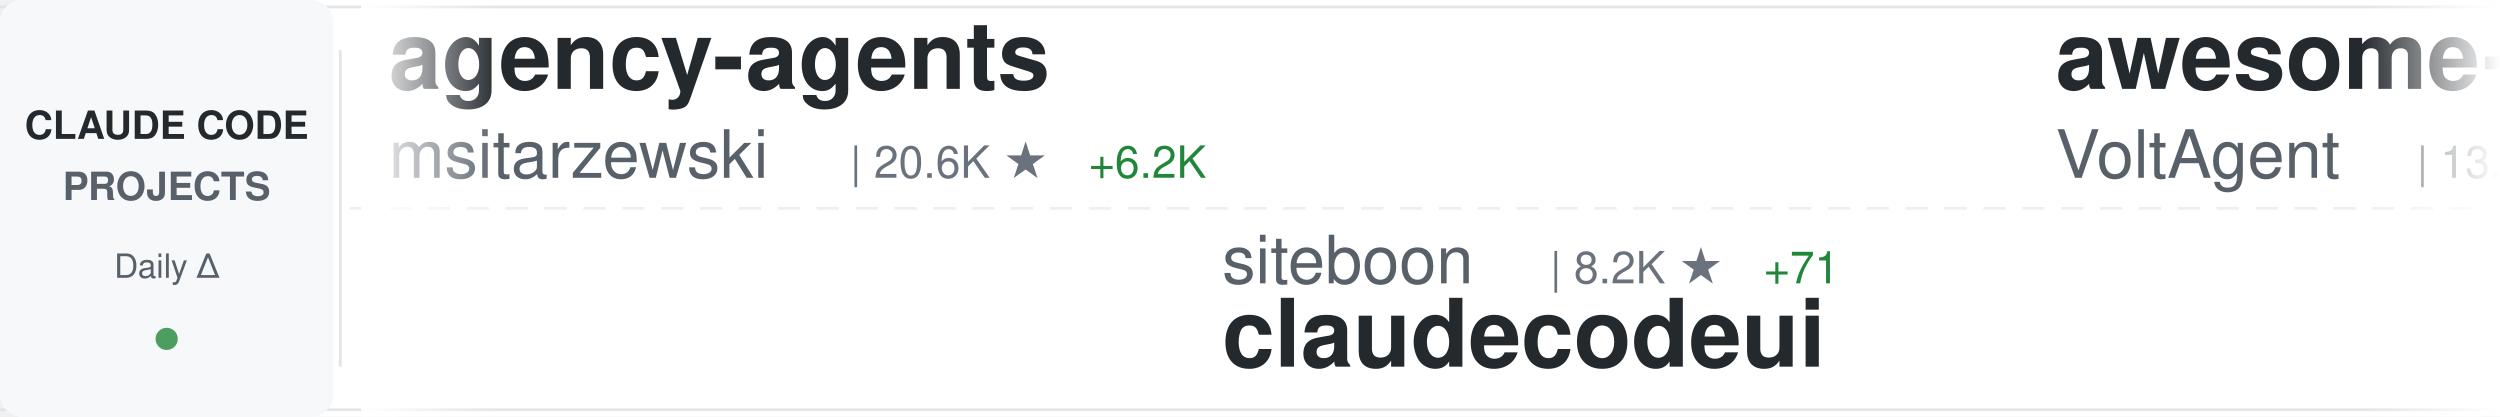
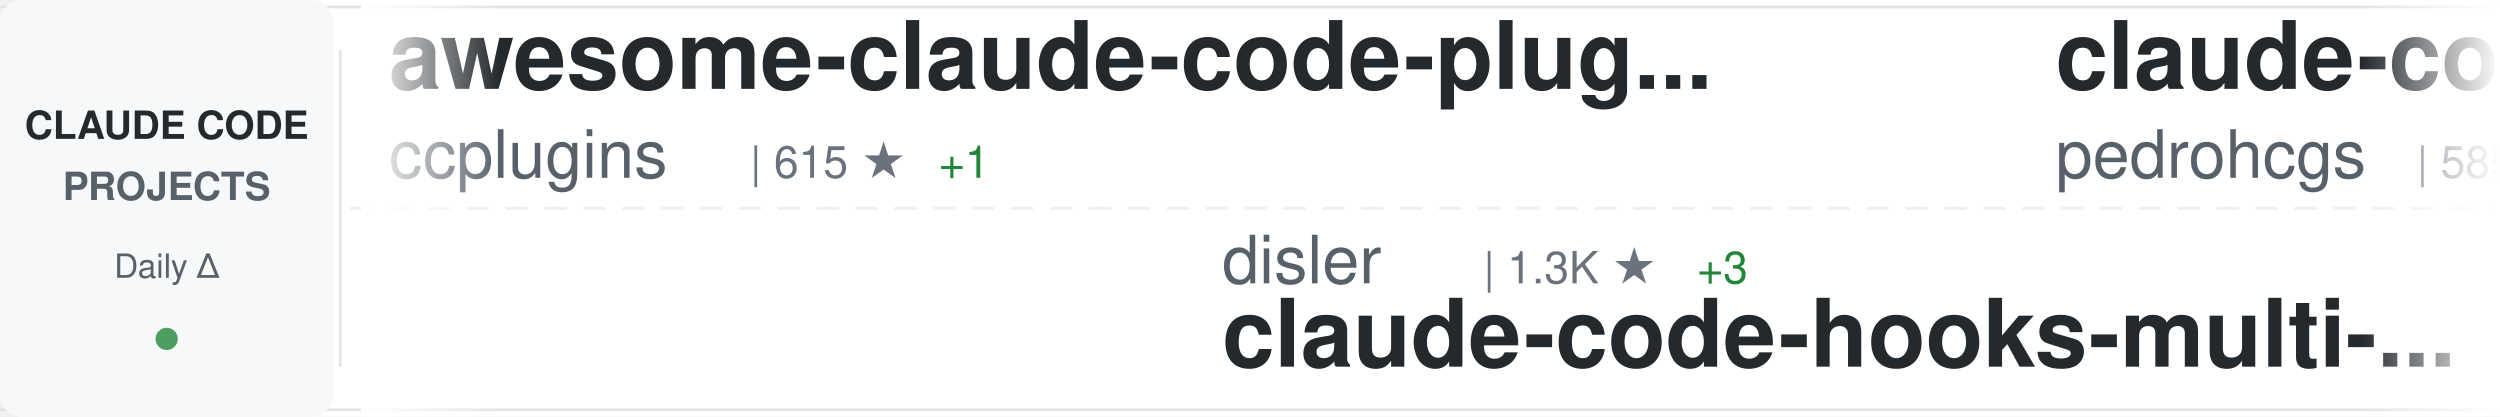
<svg xmlns="http://www.w3.org/2000/svg" width="900" height="150">
  <defs>
    <linearGradient id="awesomeLeftFade" x1="0%" y1="0%" x2="100%" y2="0%">
      <stop offset="0%" style="stop-color:#ffffff;stop-opacity:1" />
      <stop offset="100%" style="stop-color:#ffffff;stop-opacity:0" />
    </linearGradient>
    <linearGradient id="awesomeRightFade" x1="0%" y1="0%" x2="100%" y2="0%">
      <stop offset="0%" style="stop-color:#ffffff;stop-opacity:0" />
      <stop offset="100%" style="stop-color:#ffffff;stop-opacity:1" />
    </linearGradient>
  </defs>
  <rect width="900" height="150" fill="#ffffff" rx="8" />
  <rect x="0" y="2" width="900" height="1" fill="#e1e4e8" />
  <rect x="0" y="147" width="900" height="1" fill="#e1e4e8" />
  <line x1="0" y1="75" x2="900" y2="75" stroke="#e1e4e8" stroke-width="1" stroke-dasharray="8 6" opacity="0.6" />
  <rect x="0" y="0" width="120" height="150" fill="#f6f8fa" rx="8" />
  <text x="60" y="50" font-family="-apple-system, BlinkMacSystemFont, 'Segoe UI', Helvetica, Arial, sans-serif" font-size="14" font-weight="600" fill="#24292e" text-anchor="middle">CLAUDE CODE</text>
  <text x="60" y="72" font-family="-apple-system, BlinkMacSystemFont, 'Segoe UI', Helvetica, Arial, sans-serif" font-size="14" font-weight="600" fill="#586069" text-anchor="middle">PROJECTS</text>
  <text x="60" y="100" font-family="-apple-system, BlinkMacSystemFont, 'Segoe UI', Helvetica, Arial, sans-serif" font-size="12" font-weight="500" fill="#586069" text-anchor="middle">Daily Δ</text>
  <circle cx="60" cy="122" r="4" fill="#22863a" opacity="0.8" />
  <rect x="122" y="18" width="1" height="114" fill="#e1e4e8" />
  <clipPath id="awesomeTickerClip">
    <rect x="130" y="0" width="770" height="150" />
  </clipPath>
  <g clip-path="url(#awesomeTickerClip)">
    <g id="awesomeTickerItems">
      <animateTransform attributeName="transform" attributeType="XML" type="translate" from="0 0" to="-3000 0" dur="54s" repeatCount="indefinite" />
      <g transform="translate(0, 0)">
-         <text x="140" y="32" font-family="-apple-system, BlinkMacSystemFont, 'Segoe UI', Helvetica, Arial, sans-serif" font-size="34" font-weight="600" fill="#24292e">agency-agents</text>
-         <text x="140" y="64" font-family="-apple-system, BlinkMacSystemFont, 'Segoe UI', Helvetica, Arial, sans-serif" font-size="24" font-weight="400" fill="#586069">msitarzewski</text>
-         <text x="306" y="64" font-family="-apple-system, BlinkMacSystemFont, 'Segoe UI', Helvetica, Arial, sans-serif" font-size="16" font-weight="500" fill="#6a737d">| 20.6K ★</text>
-         <text x="392" y="64" font-family="-apple-system, BlinkMacSystemFont, 'Segoe UI', Helvetica, Arial, sans-serif" font-size="16" font-weight="500" fill="#22863a"> +6.2K</text>
+         <text x="140" y="32" font-family="-apple-system, BlinkMacSystemFont, 'Segoe UI', Helvetica, Arial, sans-serif" font-size="34" font-weight="600" fill="#24292e">awesome-claude-code-plug...</text>
+         <text x="140" y="64" font-family="-apple-system, BlinkMacSystemFont, 'Segoe UI', Helvetica, Arial, sans-serif" font-size="24" font-weight="400" fill="#586069">ccplugins</text>
+         <text x="270" y="64" font-family="-apple-system, BlinkMacSystemFont, 'Segoe UI', Helvetica, Arial, sans-serif" font-size="16" font-weight="500" fill="#6a737d">| 615 ★</text>
+         <text x="338" y="64" font-family="-apple-system, BlinkMacSystemFont, 'Segoe UI', Helvetica, Arial, sans-serif" font-size="16" font-weight="500" fill="#22863a"> +1</text>
      </g>
      <g transform="translate(300, 0)">
-         <text x="140" y="102" font-family="-apple-system, BlinkMacSystemFont, 'Segoe UI', Helvetica, Arial, sans-serif" font-size="24" font-weight="400" fill="#586069">siteboon</text>
-         <text x="258" y="102" font-family="-apple-system, BlinkMacSystemFont, 'Segoe UI', Helvetica, Arial, sans-serif" font-size="16" font-weight="500" fill="#6a737d">| 8.2K ★</text>
-         <text x="335" y="102" font-family="-apple-system, BlinkMacSystemFont, 'Segoe UI', Helvetica, Arial, sans-serif" font-size="16" font-weight="500" fill="#22863a"> +71</text>
-         <text x="140" y="132" font-family="-apple-system, BlinkMacSystemFont, 'Segoe UI', Helvetica, Arial, sans-serif" font-size="34" font-weight="600" fill="#24292e">claudecodeui</text>
+         <text x="140" y="102" font-family="-apple-system, BlinkMacSystemFont, 'Segoe UI', Helvetica, Arial, sans-serif" font-size="24" font-weight="400" fill="#586069">disler</text>
+         <text x="234" y="102" font-family="-apple-system, BlinkMacSystemFont, 'Segoe UI', Helvetica, Arial, sans-serif" font-size="16" font-weight="500" fill="#6a737d">| 1.3K ★</text>
+         <text x="311" y="102" font-family="-apple-system, BlinkMacSystemFont, 'Segoe UI', Helvetica, Arial, sans-serif" font-size="16" font-weight="500" fill="#22863a"> +3</text>
+         <text x="140" y="132" font-family="-apple-system, BlinkMacSystemFont, 'Segoe UI', Helvetica, Arial, sans-serif" font-size="34" font-weight="600" fill="#24292e">claude-code-hooks-multi-...</text>
      </g>
      <g transform="translate(600, 0)">
-         <text x="140" y="32" font-family="-apple-system, BlinkMacSystemFont, 'Segoe UI', Helvetica, Arial, sans-serif" font-size="34" font-weight="600" fill="#24292e">awesome-claude-code-suba...</text>
-         <text x="140" y="64" font-family="-apple-system, BlinkMacSystemFont, 'Segoe UI', Helvetica, Arial, sans-serif" font-size="24" font-weight="400" fill="#586069">VoltAgent</text>
-         <text x="270" y="64" font-family="-apple-system, BlinkMacSystemFont, 'Segoe UI', Helvetica, Arial, sans-serif" font-size="16" font-weight="500" fill="#6a737d">| 13.1K ★</text>
-         <text x="356" y="64" font-family="-apple-system, BlinkMacSystemFont, 'Segoe UI', Helvetica, Arial, sans-serif" font-size="16" font-weight="500" fill="#22863a"> +111</text>
+         <text x="140" y="32" font-family="-apple-system, BlinkMacSystemFont, 'Segoe UI', Helvetica, Arial, sans-serif" font-size="34" font-weight="600" fill="#24292e">claude-code-my-workflow</text>
+         <text x="140" y="64" font-family="-apple-system, BlinkMacSystemFont, 'Segoe UI', Helvetica, Arial, sans-serif" font-size="24" font-weight="400" fill="#586069">pedrohcgs</text>
+         <text x="270" y="64" font-family="-apple-system, BlinkMacSystemFont, 'Segoe UI', Helvetica, Arial, sans-serif" font-size="16" font-weight="500" fill="#6a737d">| 585 ★</text>
+         <text x="338" y="64" font-family="-apple-system, BlinkMacSystemFont, 'Segoe UI', Helvetica, Arial, sans-serif" font-size="16" font-weight="500" fill="#22863a"> +11</text>
      </g>
      <g transform="translate(900, 0)">
-         <text x="140" y="102" font-family="-apple-system, BlinkMacSystemFont, 'Segoe UI', Helvetica, Arial, sans-serif" font-size="24" font-weight="400" fill="#586069">ccplugins</text>
-         <text x="270" y="102" font-family="-apple-system, BlinkMacSystemFont, 'Segoe UI', Helvetica, Arial, sans-serif" font-size="16" font-weight="500" fill="#6a737d">| 615 ★</text>
-         <text x="338" y="102" font-family="-apple-system, BlinkMacSystemFont, 'Segoe UI', Helvetica, Arial, sans-serif" font-size="16" font-weight="500" fill="#22863a"> +2</text>
-         <text x="140" y="132" font-family="-apple-system, BlinkMacSystemFont, 'Segoe UI', Helvetica, Arial, sans-serif" font-size="34" font-weight="600" fill="#24292e">awesome-claude-code-plug...</text>
+         <text x="140" y="102" font-family="-apple-system, BlinkMacSystemFont, 'Segoe UI', Helvetica, Arial, sans-serif" font-size="24" font-weight="400" fill="#586069">EveryInc</text>
+         <text x="258" y="102" font-family="-apple-system, BlinkMacSystemFont, 'Segoe UI', Helvetica, Arial, sans-serif" font-size="16" font-weight="500" fill="#6a737d">| 10.2K ★</text>
+         <text x="344" y="102" font-family="-apple-system, BlinkMacSystemFont, 'Segoe UI', Helvetica, Arial, sans-serif" font-size="16" font-weight="500" fill="#22863a"> +54</text>
+         <text x="140" y="132" font-family="-apple-system, BlinkMacSystemFont, 'Segoe UI', Helvetica, Arial, sans-serif" font-size="34" font-weight="600" fill="#24292e">compound-engineering-plu...</text>
      </g>
      <g transform="translate(1200, 0)">
-         <text x="140" y="32" font-family="-apple-system, BlinkMacSystemFont, 'Segoe UI', Helvetica, Arial, sans-serif" font-size="34" font-weight="600" fill="#24292e">claude-code-tools</text>
-         <text x="140" y="64" font-family="-apple-system, BlinkMacSystemFont, 'Segoe UI', Helvetica, Arial, sans-serif" font-size="24" font-weight="400" fill="#586069">pchalasani</text>
-         <text x="282" y="64" font-family="-apple-system, BlinkMacSystemFont, 'Segoe UI', Helvetica, Arial, sans-serif" font-size="16" font-weight="500" fill="#6a737d">| 1.6K ★</text>
-         <text x="359" y="64" font-family="-apple-system, BlinkMacSystemFont, 'Segoe UI', Helvetica, Arial, sans-serif" font-size="16" font-weight="500" fill="#22863a"> +10</text>
+         <text x="140" y="32" font-family="-apple-system, BlinkMacSystemFont, 'Segoe UI', Helvetica, Arial, sans-serif" font-size="34" font-weight="600" fill="#24292e">sc-claude-code-files</text>
+         <text x="140" y="64" font-family="-apple-system, BlinkMacSystemFont, 'Segoe UI', Helvetica, Arial, sans-serif" font-size="24" font-weight="400" fill="#586069">https-deeplearning-ai</text>
+         <text x="414" y="64" font-family="-apple-system, BlinkMacSystemFont, 'Segoe UI', Helvetica, Arial, sans-serif" font-size="16" font-weight="500" fill="#6a737d">| 447 ★</text>
+         <text x="482" y="64" font-family="-apple-system, BlinkMacSystemFont, 'Segoe UI', Helvetica, Arial, sans-serif" font-size="16" font-weight="500" fill="#22863a"> +1</text>
      </g>
      <g transform="translate(1500, 0)">
-         <text x="140" y="102" font-family="-apple-system, BlinkMacSystemFont, 'Segoe UI', Helvetica, Arial, sans-serif" font-size="24" font-weight="400" fill="#586069">disler</text>
-         <text x="234" y="102" font-family="-apple-system, BlinkMacSystemFont, 'Segoe UI', Helvetica, Arial, sans-serif" font-size="16" font-weight="500" fill="#6a737d">| 3.3K ★</text>
-         <text x="311" y="102" font-family="-apple-system, BlinkMacSystemFont, 'Segoe UI', Helvetica, Arial, sans-serif" font-size="16" font-weight="500" fill="#22863a"> +11</text>
-         <text x="140" y="132" font-family="-apple-system, BlinkMacSystemFont, 'Segoe UI', Helvetica, Arial, sans-serif" font-size="34" font-weight="600" fill="#24292e">claude-code-hooks-master...</text>
+         <text x="140" y="102" font-family="-apple-system, BlinkMacSystemFont, 'Segoe UI', Helvetica, Arial, sans-serif" font-size="24" font-weight="400" fill="#586069">fuergaosi233</text>
+         <text x="306" y="102" font-family="-apple-system, BlinkMacSystemFont, 'Segoe UI', Helvetica, Arial, sans-serif" font-size="16" font-weight="500" fill="#6a737d">| 2.1K ★</text>
+         <text x="383" y="102" font-family="-apple-system, BlinkMacSystemFont, 'Segoe UI', Helvetica, Arial, sans-serif" font-size="16" font-weight="500" fill="#22863a"> +13</text>
+         <text x="140" y="132" font-family="-apple-system, BlinkMacSystemFont, 'Segoe UI', Helvetica, Arial, sans-serif" font-size="34" font-weight="600" fill="#24292e">claude-code-proxy</text>
      </g>
      <g transform="translate(1800, 0)">
-         <text x="140" y="32" font-family="-apple-system, BlinkMacSystemFont, 'Segoe UI', Helvetica, Arial, sans-serif" font-size="34" font-weight="600" fill="#24292e">claude-code-showcase</text>
-         <text x="140" y="64" font-family="-apple-system, BlinkMacSystemFont, 'Segoe UI', Helvetica, Arial, sans-serif" font-size="24" font-weight="400" fill="#586069">ChrisWiles</text>
-         <text x="282" y="64" font-family="-apple-system, BlinkMacSystemFont, 'Segoe UI', Helvetica, Arial, sans-serif" font-size="16" font-weight="500" fill="#6a737d">| 5.5K ★</text>
-         <text x="359" y="64" font-family="-apple-system, BlinkMacSystemFont, 'Segoe UI', Helvetica, Arial, sans-serif" font-size="16" font-weight="500" fill="#22863a"> +12</text>
+         <text x="140" y="32" font-family="-apple-system, BlinkMacSystemFont, 'Segoe UI', Helvetica, Arial, sans-serif" font-size="34" font-weight="600" fill="#24292e">cc</text>
+         <text x="140" y="64" font-family="-apple-system, BlinkMacSystemFont, 'Segoe UI', Helvetica, Arial, sans-serif" font-size="24" font-weight="400" fill="#586069">kn1026</text>
+         <text x="234" y="64" font-family="-apple-system, BlinkMacSystemFont, 'Segoe UI', Helvetica, Arial, sans-serif" font-size="16" font-weight="500" fill="#6a737d">| 704 ★</text>
      </g>
      <g transform="translate(2100, 0)">
-         <text x="140" y="102" font-family="-apple-system, BlinkMacSystemFont, 'Segoe UI', Helvetica, Arial, sans-serif" font-size="24" font-weight="400" fill="#586069">Alishahryar1</text>
-         <text x="306" y="102" font-family="-apple-system, BlinkMacSystemFont, 'Segoe UI', Helvetica, Arial, sans-serif" font-size="16" font-weight="500" fill="#6a737d">| 863 ★</text>
-         <text x="374" y="102" font-family="-apple-system, BlinkMacSystemFont, 'Segoe UI', Helvetica, Arial, sans-serif" font-size="16" font-weight="500" fill="#22863a"> +15</text>
-         <text x="140" y="132" font-family="-apple-system, BlinkMacSystemFont, 'Segoe UI', Helvetica, Arial, sans-serif" font-size="34" font-weight="600" fill="#24292e">free-claude-code</text>
+         <text x="140" y="102" font-family="-apple-system, BlinkMacSystemFont, 'Segoe UI', Helvetica, Arial, sans-serif" font-size="24" font-weight="400" fill="#586069">nishimoto265</text>
+         <text x="306" y="102" font-family="-apple-system, BlinkMacSystemFont, 'Segoe UI', Helvetica, Arial, sans-serif" font-size="16" font-weight="500" fill="#6a737d">| 493 ★</text>
+         <text x="140" y="132" font-family="-apple-system, BlinkMacSystemFont, 'Segoe UI', Helvetica, Arial, sans-serif" font-size="34" font-weight="600" fill="#24292e">Claude-Code-Communicatio...</text>
      </g>
      <g transform="translate(2400, 0)">
-         <text x="140" y="32" font-family="-apple-system, BlinkMacSystemFont, 'Segoe UI', Helvetica, Arial, sans-serif" font-size="34" font-weight="600" fill="#24292e">claude-code-workflows</text>
-         <text x="140" y="64" font-family="-apple-system, BlinkMacSystemFont, 'Segoe UI', Helvetica, Arial, sans-serif" font-size="24" font-weight="400" fill="#586069">OneRedOak</text>
-         <text x="270" y="64" font-family="-apple-system, BlinkMacSystemFont, 'Segoe UI', Helvetica, Arial, sans-serif" font-size="16" font-weight="500" fill="#6a737d">| 3.7K ★</text>
-         <text x="347" y="64" font-family="-apple-system, BlinkMacSystemFont, 'Segoe UI', Helvetica, Arial, sans-serif" font-size="16" font-weight="500" fill="#22863a"> +5</text>
+         <text x="140" y="32" font-family="-apple-system, BlinkMacSystemFont, 'Segoe UI', Helvetica, Arial, sans-serif" font-size="34" font-weight="600" fill="#24292e">Personal_AI_Infrastructu...</text>
+         <text x="140" y="64" font-family="-apple-system, BlinkMacSystemFont, 'Segoe UI', Helvetica, Arial, sans-serif" font-size="24" font-weight="400" fill="#586069">danielmiessler</text>
+         <text x="330" y="64" font-family="-apple-system, BlinkMacSystemFont, 'Segoe UI', Helvetica, Arial, sans-serif" font-size="16" font-weight="500" fill="#6a737d">| 9.7K ★</text>
+         <text x="407" y="64" font-family="-apple-system, BlinkMacSystemFont, 'Segoe UI', Helvetica, Arial, sans-serif" font-size="16" font-weight="500" fill="#22863a"> +36</text>
      </g>
      <g transform="translate(2700, 0)">
-         <text x="140" y="102" font-family="-apple-system, BlinkMacSystemFont, 'Segoe UI', Helvetica, Arial, sans-serif" font-size="24" font-weight="400" fill="#586069">JessyTsui</text>
-         <text x="270" y="102" font-family="-apple-system, BlinkMacSystemFont, 'Segoe UI', Helvetica, Arial, sans-serif" font-size="16" font-weight="500" fill="#6a737d">| 1.1K ★</text>
-         <text x="347" y="102" font-family="-apple-system, BlinkMacSystemFont, 'Segoe UI', Helvetica, Arial, sans-serif" font-size="16" font-weight="500" fill="#22863a"> +3</text>
-         <text x="140" y="132" font-family="-apple-system, BlinkMacSystemFont, 'Segoe UI', Helvetica, Arial, sans-serif" font-size="34" font-weight="600" fill="#24292e">Claude-Code-Remote</text>
+         <text x="140" y="102" font-family="-apple-system, BlinkMacSystemFont, 'Segoe UI', Helvetica, Arial, sans-serif" font-size="24" font-weight="400" fill="#586069">anthropics</text>
+         <text x="282" y="102" font-family="-apple-system, BlinkMacSystemFont, 'Segoe UI', Helvetica, Arial, sans-serif" font-size="16" font-weight="500" fill="#6a737d">| 1.6K ★</text>
+         <text x="359" y="102" font-family="-apple-system, BlinkMacSystemFont, 'Segoe UI', Helvetica, Arial, sans-serif" font-size="16" font-weight="500" fill="#22863a"> +12</text>
+         <text x="140" y="132" font-family="-apple-system, BlinkMacSystemFont, 'Segoe UI', Helvetica, Arial, sans-serif" font-size="34" font-weight="600" fill="#24292e">claude-agent-sdk-demos</text>
      </g>
      <g transform="translate(3000, 0)">
-         <text x="140" y="32" font-family="-apple-system, BlinkMacSystemFont, 'Segoe UI', Helvetica, Arial, sans-serif" font-size="34" font-weight="600" fill="#24292e">agency-agents</text>
-         <text x="140" y="64" font-family="-apple-system, BlinkMacSystemFont, 'Segoe UI', Helvetica, Arial, sans-serif" font-size="24" font-weight="400" fill="#586069">msitarzewski</text>
-         <text x="306" y="64" font-family="-apple-system, BlinkMacSystemFont, 'Segoe UI', Helvetica, Arial, sans-serif" font-size="16" font-weight="500" fill="#6a737d">| 20.6K ★</text>
-         <text x="392" y="64" font-family="-apple-system, BlinkMacSystemFont, 'Segoe UI', Helvetica, Arial, sans-serif" font-size="16" font-weight="500" fill="#22863a"> +6.2K</text>
+         <text x="140" y="32" font-family="-apple-system, BlinkMacSystemFont, 'Segoe UI', Helvetica, Arial, sans-serif" font-size="34" font-weight="600" fill="#24292e">awesome-claude-code-plug...</text>
+         <text x="140" y="64" font-family="-apple-system, BlinkMacSystemFont, 'Segoe UI', Helvetica, Arial, sans-serif" font-size="24" font-weight="400" fill="#586069">ccplugins</text>
+         <text x="270" y="64" font-family="-apple-system, BlinkMacSystemFont, 'Segoe UI', Helvetica, Arial, sans-serif" font-size="16" font-weight="500" fill="#6a737d">| 615 ★</text>
+         <text x="338" y="64" font-family="-apple-system, BlinkMacSystemFont, 'Segoe UI', Helvetica, Arial, sans-serif" font-size="16" font-weight="500" fill="#22863a"> +1</text>
      </g>
      <g transform="translate(3300, 0)">
-         <text x="140" y="102" font-family="-apple-system, BlinkMacSystemFont, 'Segoe UI', Helvetica, Arial, sans-serif" font-size="24" font-weight="400" fill="#586069">siteboon</text>
-         <text x="258" y="102" font-family="-apple-system, BlinkMacSystemFont, 'Segoe UI', Helvetica, Arial, sans-serif" font-size="16" font-weight="500" fill="#6a737d">| 8.2K ★</text>
-         <text x="335" y="102" font-family="-apple-system, BlinkMacSystemFont, 'Segoe UI', Helvetica, Arial, sans-serif" font-size="16" font-weight="500" fill="#22863a"> +71</text>
-         <text x="140" y="132" font-family="-apple-system, BlinkMacSystemFont, 'Segoe UI', Helvetica, Arial, sans-serif" font-size="34" font-weight="600" fill="#24292e">claudecodeui</text>
+         <text x="140" y="102" font-family="-apple-system, BlinkMacSystemFont, 'Segoe UI', Helvetica, Arial, sans-serif" font-size="24" font-weight="400" fill="#586069">disler</text>
+         <text x="234" y="102" font-family="-apple-system, BlinkMacSystemFont, 'Segoe UI', Helvetica, Arial, sans-serif" font-size="16" font-weight="500" fill="#6a737d">| 1.3K ★</text>
+         <text x="311" y="102" font-family="-apple-system, BlinkMacSystemFont, 'Segoe UI', Helvetica, Arial, sans-serif" font-size="16" font-weight="500" fill="#22863a"> +3</text>
+         <text x="140" y="132" font-family="-apple-system, BlinkMacSystemFont, 'Segoe UI', Helvetica, Arial, sans-serif" font-size="34" font-weight="600" fill="#24292e">claude-code-hooks-multi-...</text>
      </g>
      <g transform="translate(3600, 0)">
-         <text x="140" y="32" font-family="-apple-system, BlinkMacSystemFont, 'Segoe UI', Helvetica, Arial, sans-serif" font-size="34" font-weight="600" fill="#24292e">awesome-claude-code-suba...</text>
-         <text x="140" y="64" font-family="-apple-system, BlinkMacSystemFont, 'Segoe UI', Helvetica, Arial, sans-serif" font-size="24" font-weight="400" fill="#586069">VoltAgent</text>
-         <text x="270" y="64" font-family="-apple-system, BlinkMacSystemFont, 'Segoe UI', Helvetica, Arial, sans-serif" font-size="16" font-weight="500" fill="#6a737d">| 13.1K ★</text>
-         <text x="356" y="64" font-family="-apple-system, BlinkMacSystemFont, 'Segoe UI', Helvetica, Arial, sans-serif" font-size="16" font-weight="500" fill="#22863a"> +111</text>
+         <text x="140" y="32" font-family="-apple-system, BlinkMacSystemFont, 'Segoe UI', Helvetica, Arial, sans-serif" font-size="34" font-weight="600" fill="#24292e">claude-code-my-workflow</text>
+         <text x="140" y="64" font-family="-apple-system, BlinkMacSystemFont, 'Segoe UI', Helvetica, Arial, sans-serif" font-size="24" font-weight="400" fill="#586069">pedrohcgs</text>
+         <text x="270" y="64" font-family="-apple-system, BlinkMacSystemFont, 'Segoe UI', Helvetica, Arial, sans-serif" font-size="16" font-weight="500" fill="#6a737d">| 585 ★</text>
+         <text x="338" y="64" font-family="-apple-system, BlinkMacSystemFont, 'Segoe UI', Helvetica, Arial, sans-serif" font-size="16" font-weight="500" fill="#22863a"> +11</text>
      </g>
      <g transform="translate(3900, 0)">
-         <text x="140" y="102" font-family="-apple-system, BlinkMacSystemFont, 'Segoe UI', Helvetica, Arial, sans-serif" font-size="24" font-weight="400" fill="#586069">ccplugins</text>
-         <text x="270" y="102" font-family="-apple-system, BlinkMacSystemFont, 'Segoe UI', Helvetica, Arial, sans-serif" font-size="16" font-weight="500" fill="#6a737d">| 615 ★</text>
-         <text x="338" y="102" font-family="-apple-system, BlinkMacSystemFont, 'Segoe UI', Helvetica, Arial, sans-serif" font-size="16" font-weight="500" fill="#22863a"> +2</text>
-         <text x="140" y="132" font-family="-apple-system, BlinkMacSystemFont, 'Segoe UI', Helvetica, Arial, sans-serif" font-size="34" font-weight="600" fill="#24292e">awesome-claude-code-plug...</text>
+         <text x="140" y="102" font-family="-apple-system, BlinkMacSystemFont, 'Segoe UI', Helvetica, Arial, sans-serif" font-size="24" font-weight="400" fill="#586069">EveryInc</text>
+         <text x="258" y="102" font-family="-apple-system, BlinkMacSystemFont, 'Segoe UI', Helvetica, Arial, sans-serif" font-size="16" font-weight="500" fill="#6a737d">| 10.2K ★</text>
+         <text x="344" y="102" font-family="-apple-system, BlinkMacSystemFont, 'Segoe UI', Helvetica, Arial, sans-serif" font-size="16" font-weight="500" fill="#22863a"> +54</text>
+         <text x="140" y="132" font-family="-apple-system, BlinkMacSystemFont, 'Segoe UI', Helvetica, Arial, sans-serif" font-size="34" font-weight="600" fill="#24292e">compound-engineering-plu...</text>
      </g>
    </g>
  </g>
  <rect x="130" y="0" width="50" height="150" fill="url(#awesomeLeftFade)" />
  <rect x="850" y="0" width="50" height="150" fill="url(#awesomeRightFade)" />
</svg>
